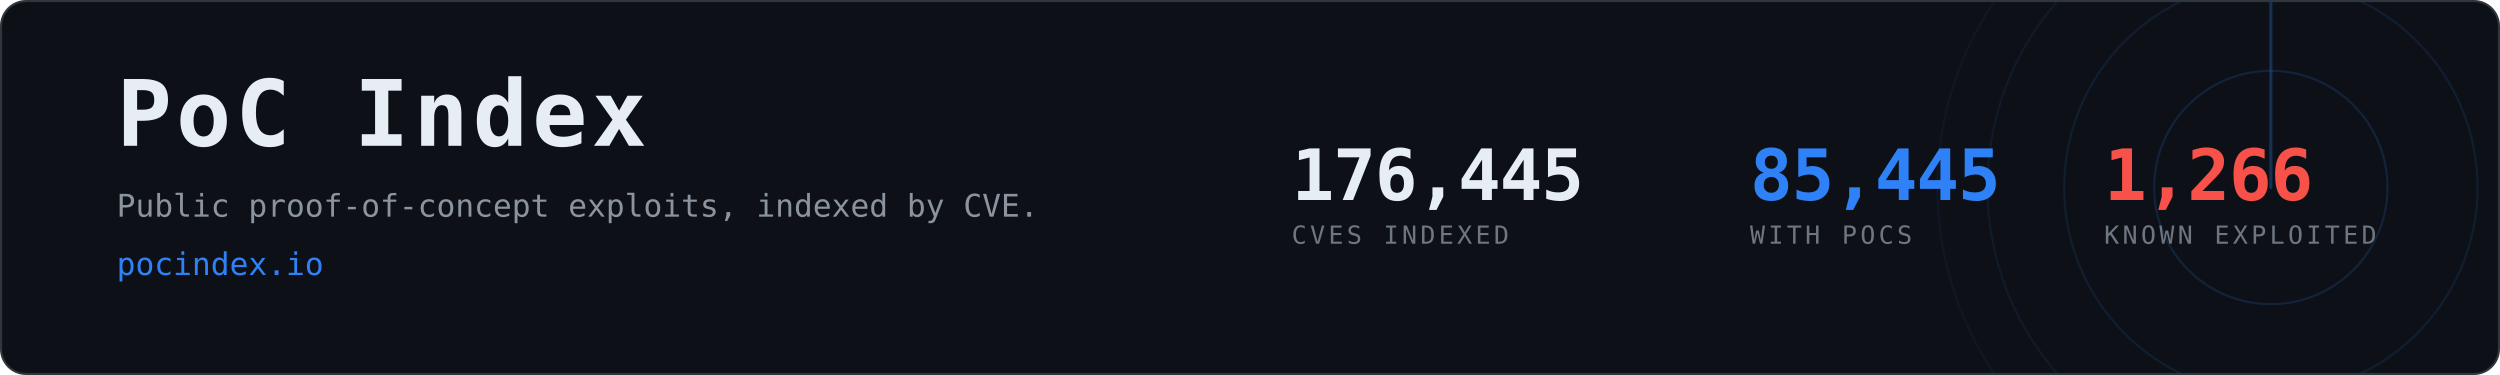
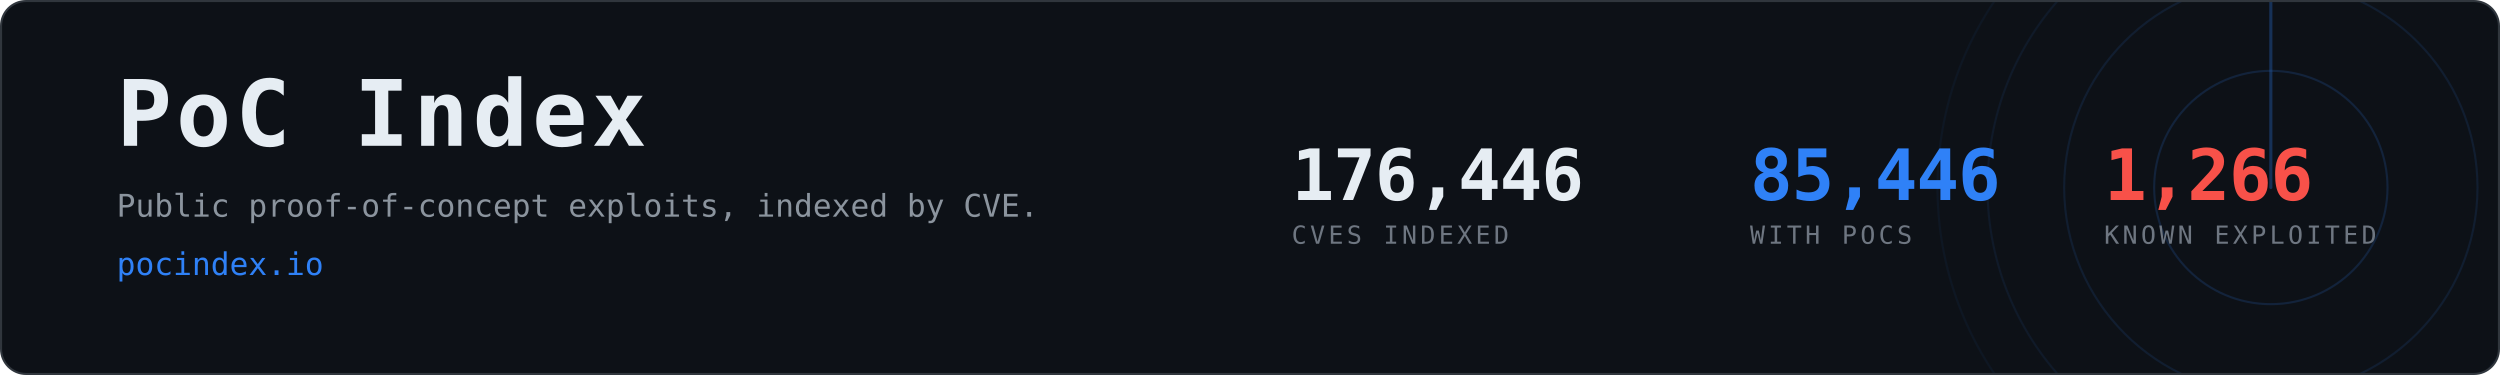
- <svg xmlns="http://www.w3.org/2000/svg" width="1200" height="180" viewBox="0 0 1200 180" role="img" aria-label="PoC Index, 85,445 CVEs with public proof-of-concept exploits">
+ <svg xmlns="http://www.w3.org/2000/svg" width="1200" height="180" viewBox="0 0 1200 180" role="img" aria-label="PoC Index, 85,446 CVEs with public proof-of-concept exploits">
  <clipPath id="card">
    <rect x="1" y="1" width="1198" height="178" rx="12" />
  </clipPath>
  <rect x="0.5" y="0.5" width="1199" height="179" rx="12" fill="#0d1117" stroke="#30363d" />
  <g clip-path="url(#card)" opacity="0.6">
    <g>
      <circle cx="1090" cy="90" r="56.0" fill="none" stroke="#2f81f7" stroke-width="1" opacity="0.270" />
      <circle cx="1090" cy="90" r="99.2" fill="none" stroke="#2f81f7" stroke-width="1" opacity="0.195" />
      <circle cx="1090" cy="90" r="136.0" fill="none" stroke="#2f81f7" stroke-width="1" opacity="0.135" />
      <circle cx="1090" cy="90" r="160.0" fill="none" stroke="#2f81f7" stroke-width="1" opacity="0.090" />
      <line x1="1090" y1="90" x2="1090" y2="-70.0" stroke="#2f81f7" stroke-width="1.5" stroke-linecap="round" opacity="0.480">
        <animateTransform attributeName="transform" type="rotate" from="0 1090 90" to="360 1090 90" dur="8s" repeatCount="indefinite" />
      </line>
    </g>
  </g>
  <text x="56" y="70" font-family="ui-monospace,SFMono-Regular,Menlo,Consolas,monospace" font-size="44" font-weight="700" fill="#e6edf3" letter-spacing="2">PoC Index</text>
  <text x="56" y="104" font-family="ui-monospace,SFMono-Regular,Menlo,Consolas,monospace" font-size="15" fill="#8b949e">
    Public proof-of-concept exploits, indexed by CVE.</text>
  <text x="56" y="132" font-family="ui-monospace,SFMono-Regular,Menlo,Consolas,monospace" font-size="15" fill="#2f81f7">pocindex.io</text>
-   <text x="620" y="96" font-family="ui-monospace,SFMono-Regular,Menlo,Consolas,monospace" font-size="34" font-weight="700" fill="#e6edf3" letter-spacing="-0.5">176,445</text>
+   <text x="620" y="96" font-family="ui-monospace,SFMono-Regular,Menlo,Consolas,monospace" font-size="34" font-weight="700" fill="#e6edf3" letter-spacing="-0.5">176,446</text>
  <text x="620" y="117" font-family="ui-monospace,SFMono-Regular,Menlo,Consolas,monospace" font-size="12" fill="#6e7681" letter-spacing="1.6">CVES INDEXED</text>
-   <text x="840" y="96" font-family="ui-monospace,SFMono-Regular,Menlo,Consolas,monospace" font-size="34" font-weight="700" fill="#2f81f7" letter-spacing="-0.5">85,445</text>
+   <text x="840" y="96" font-family="ui-monospace,SFMono-Regular,Menlo,Consolas,monospace" font-size="34" font-weight="700" fill="#2f81f7" letter-spacing="-0.5">85,446</text>
  <text x="840" y="117" font-family="ui-monospace,SFMono-Regular,Menlo,Consolas,monospace" font-size="12" fill="#6e7681" letter-spacing="1.6">WITH POCS</text>
  <text x="1010" y="96" font-family="ui-monospace,SFMono-Regular,Menlo,Consolas,monospace" font-size="34" font-weight="700" fill="#f85149" letter-spacing="-0.5">1,266</text>
  <text x="1010" y="117" font-family="ui-monospace,SFMono-Regular,Menlo,Consolas,monospace" font-size="12" fill="#6e7681" letter-spacing="1.6">KNOWN EXPLOITED</text>
</svg>
